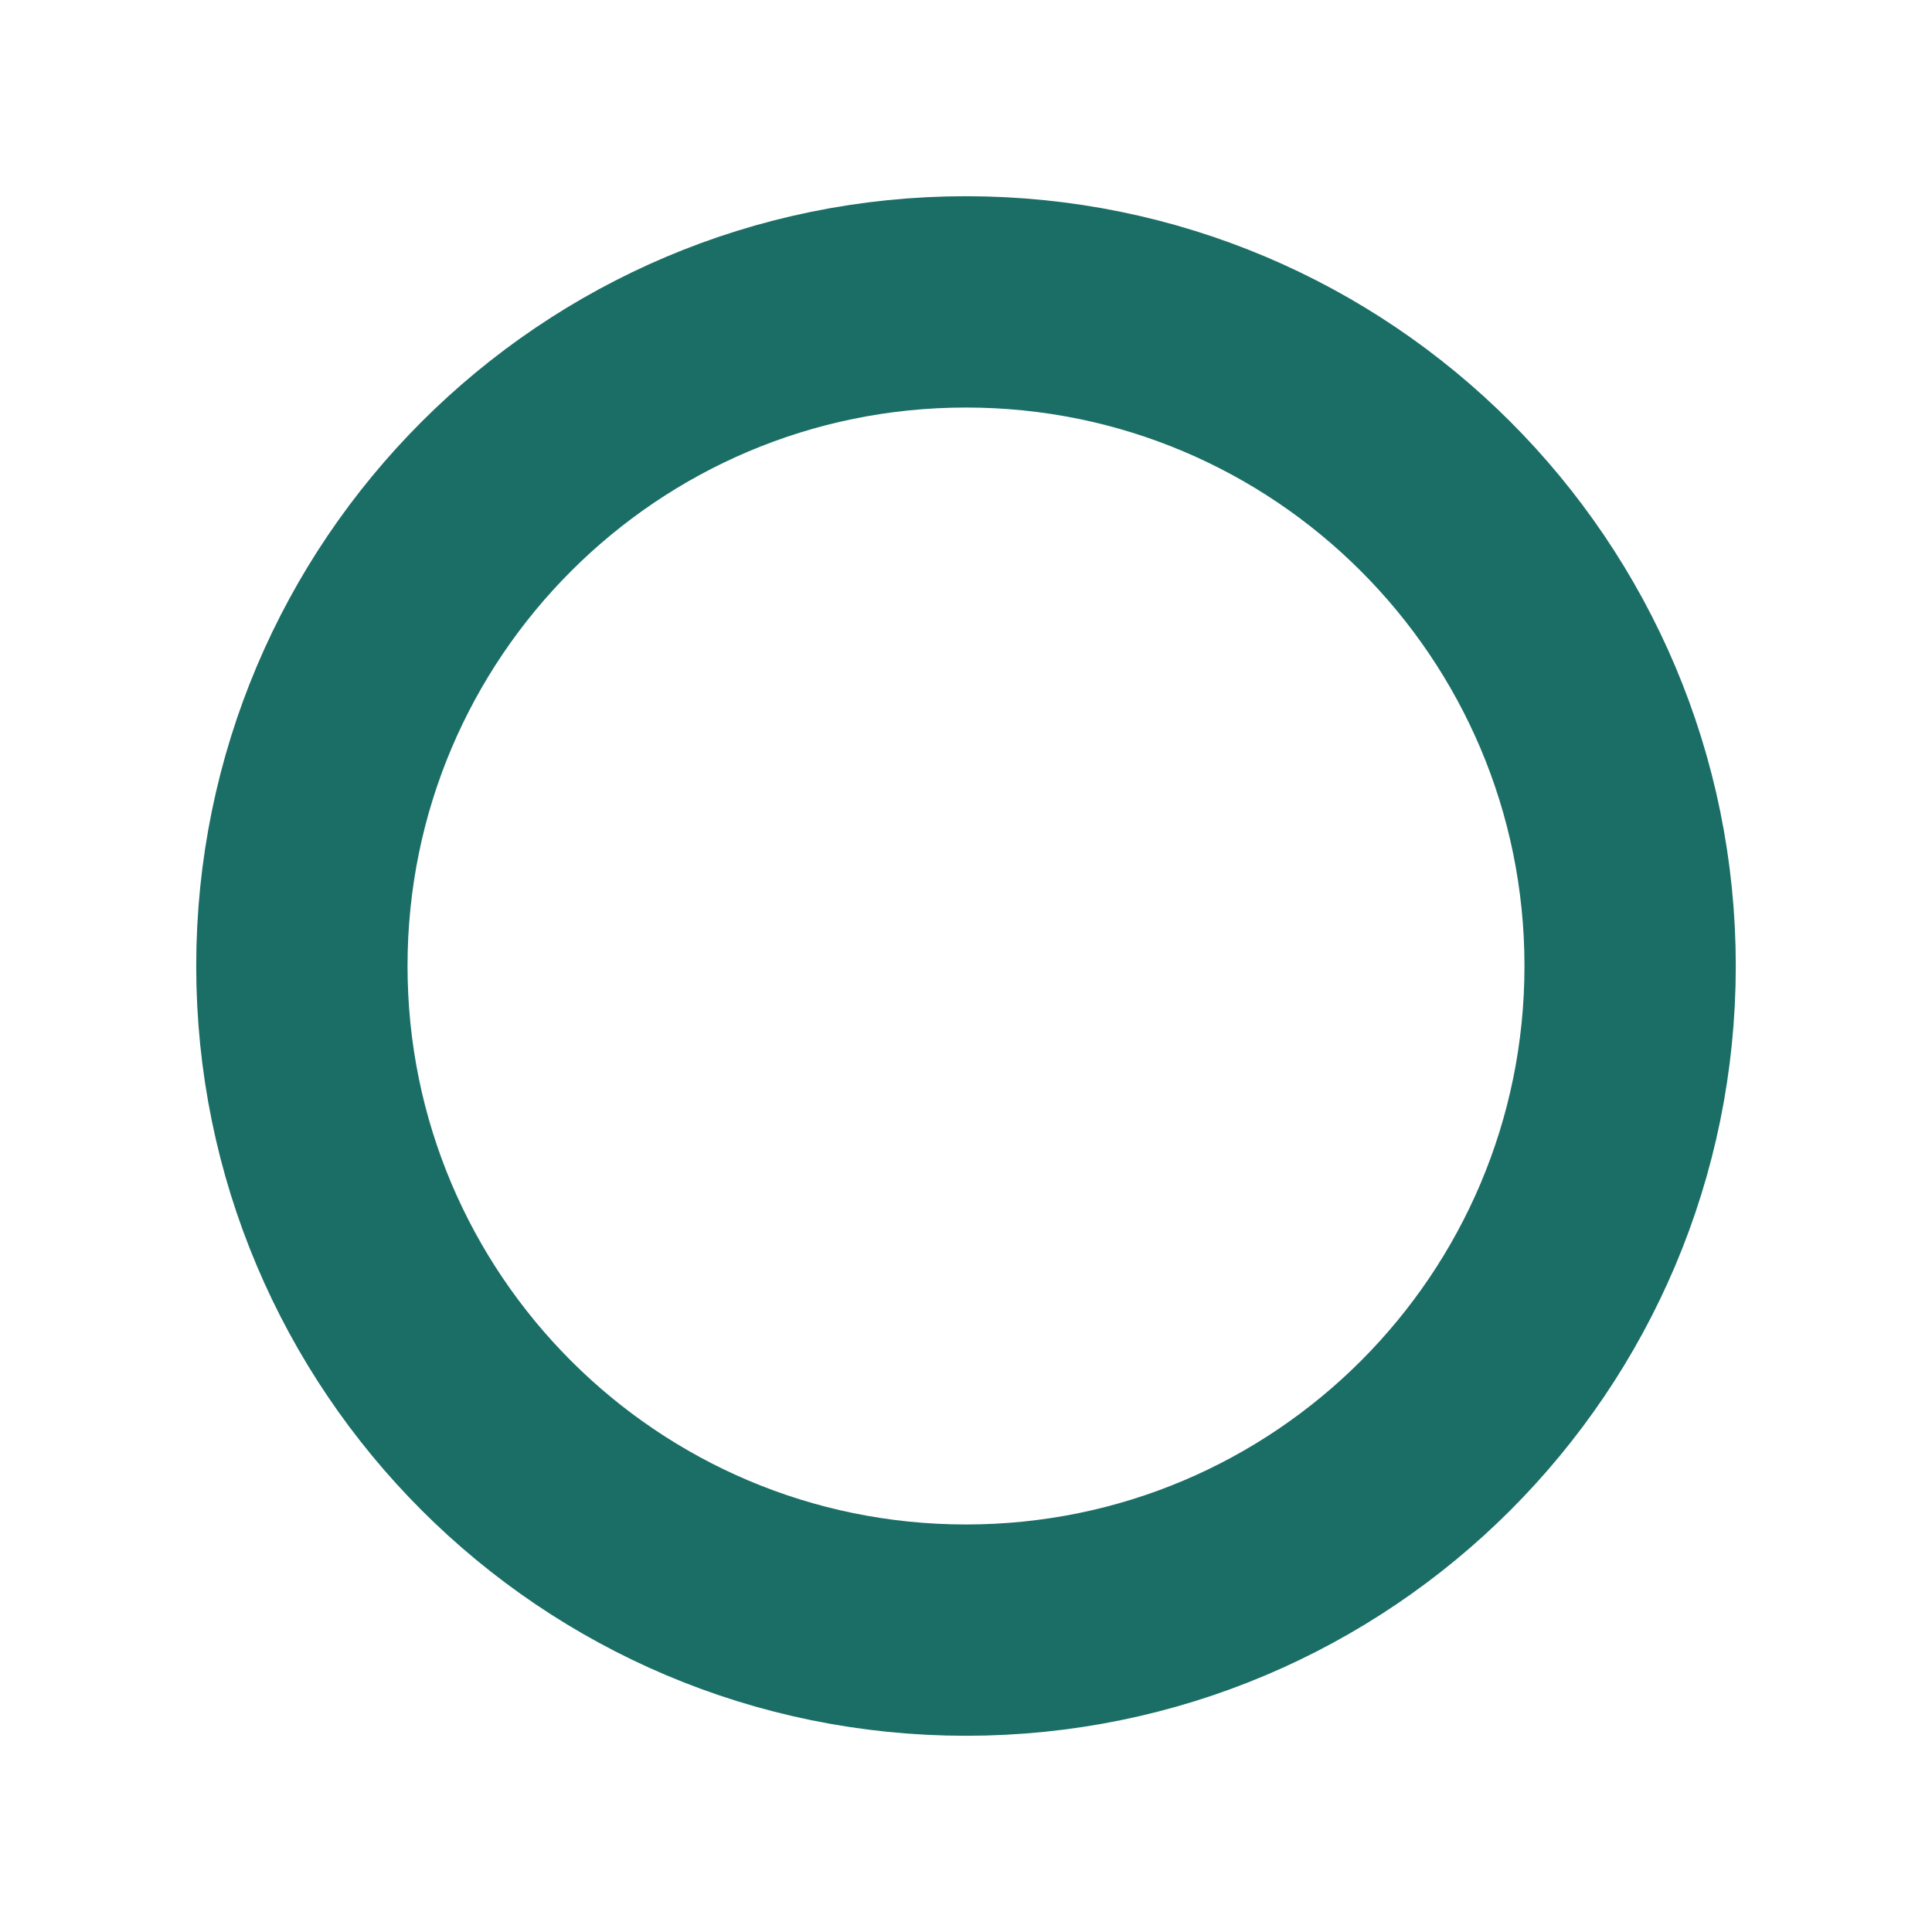
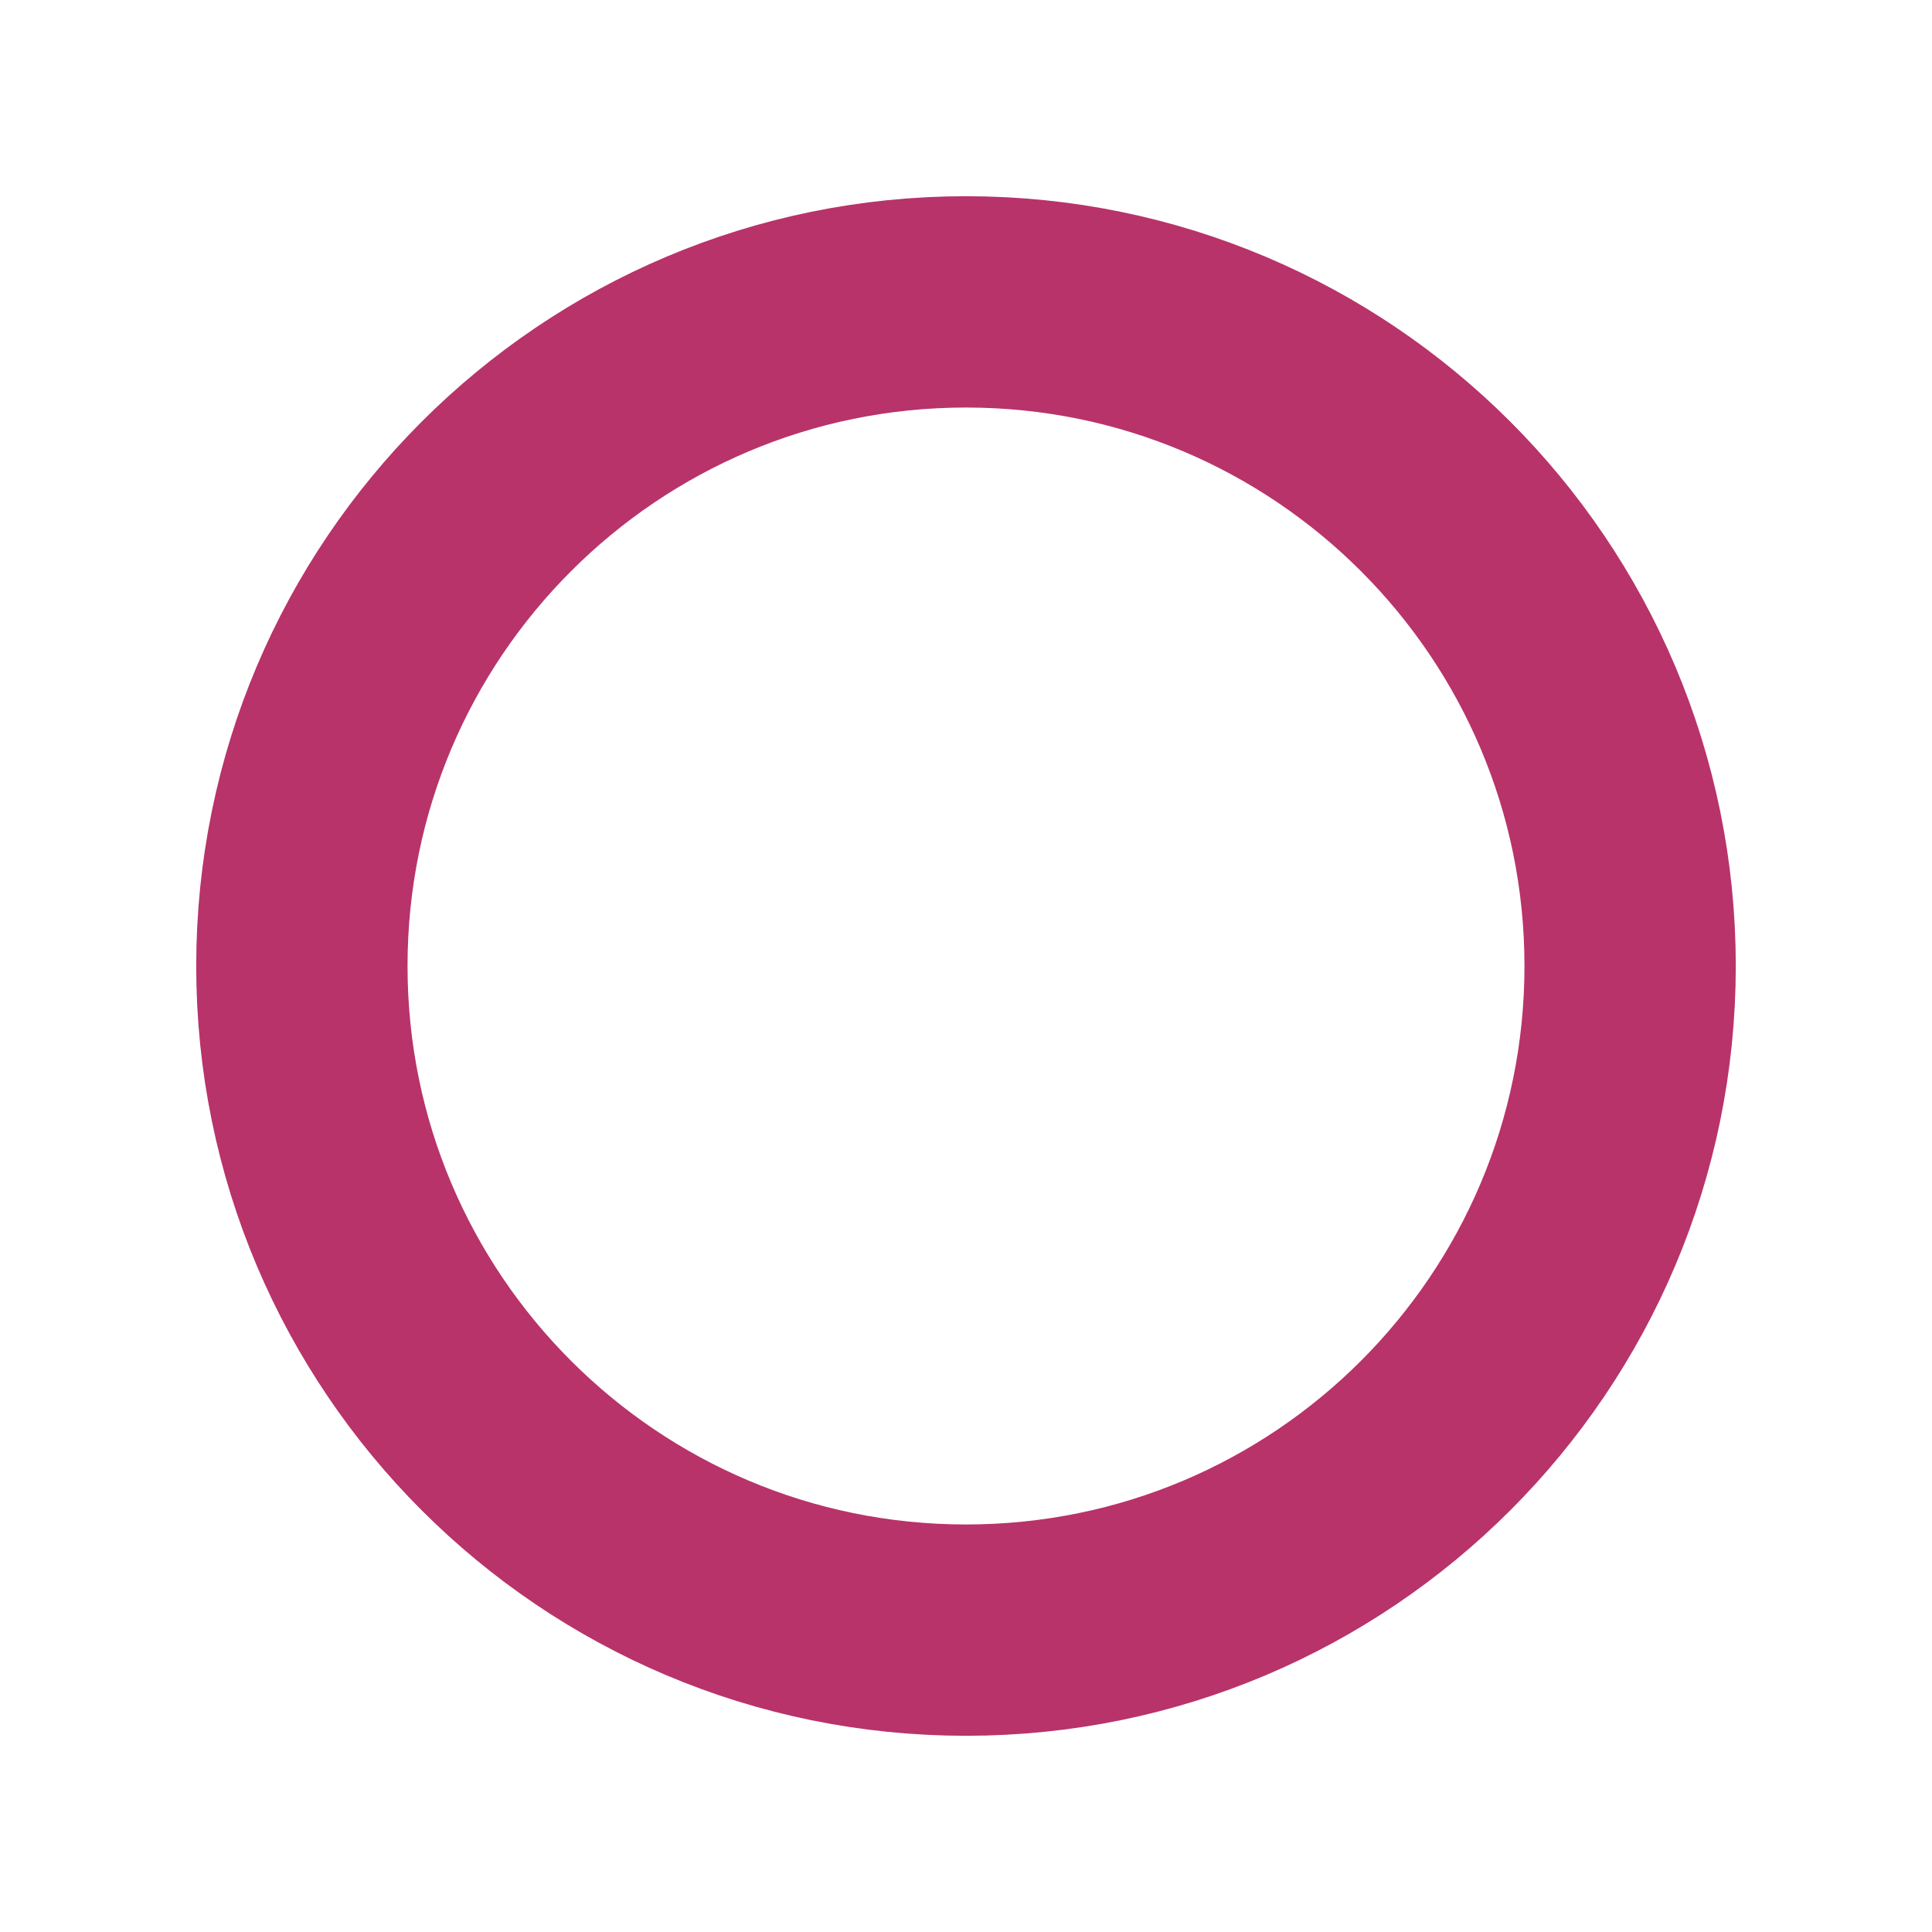
<svg xmlns="http://www.w3.org/2000/svg" viewBox="0 0 64 64">
-   <circle cx="32" cy="32" r="22" fill="none" stroke="#1b6e66" stroke-width="7" />
+   <circle cx="32" cy="32" r="22" fill="none" stroke="#b8336a" stroke-width="7" />
</svg>
